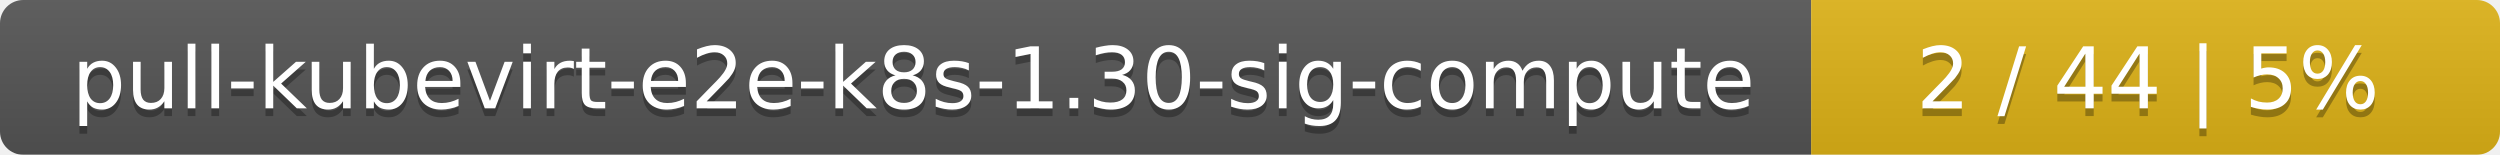
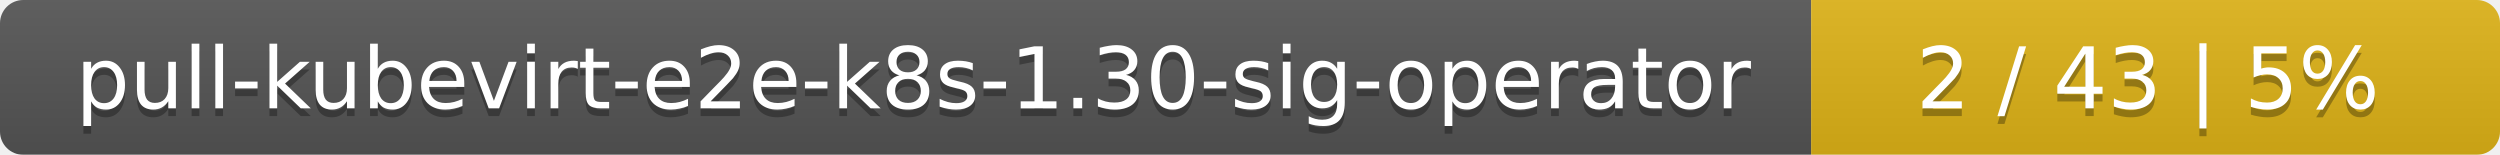
<svg xmlns="http://www.w3.org/2000/svg" width="323" height="20">
  <linearGradient id="smooth" x2="0" y2="100%">
    <stop offset="0" stop-color="#bbb" stop-opacity=".1" />
    <stop offset="1" stop-opacity=".1" />
  </linearGradient>
  <mask id="round">
    <rect width="323" height="20" rx="3" fill="#fff" />
  </mask>
  <g mask="url(#round)">
    <rect width="234" height="20" fill="#555" />
    <rect x="234" width="89" height="20" fill="#dfb317" />
    <rect width="323" height="20" fill="url(#smooth)" />
  </g>
  <g fill="#fff" text-anchor="middle" font-family="DejaVu Sans,Verdana,Geneva,sans-serif" font-size="11">
-     <text x="118" y="15" fill="#010101" fill-opacity=".3">pull-kubevirt-e2e-k8s-1.30-sig-compute</text>
-     <text x="118" y="14">pull-kubevirt-e2e-k8s-1.30-sig-compute</text>
-     <text x="277.5" y="15" fill="#010101" fill-opacity=".3">2 / 44    |    5%</text>
-     <text x="277.5" y="14">2 / 44    |    5%</text>
+     <text x="118" y="15" fill="#010101" fill-opacity=".3">pull-kubevirt-e2e-k8s-1.30-sig-operator</text>
+     <text x="118" y="14">pull-kubevirt-e2e-k8s-1.30-sig-operator</text>
+     <text x="277.5" y="15" fill="#010101" fill-opacity=".3">2 / 43    |    5%</text>
+     <text x="277.5" y="14">2 / 43    |    5%</text>
  </g>
</svg>
